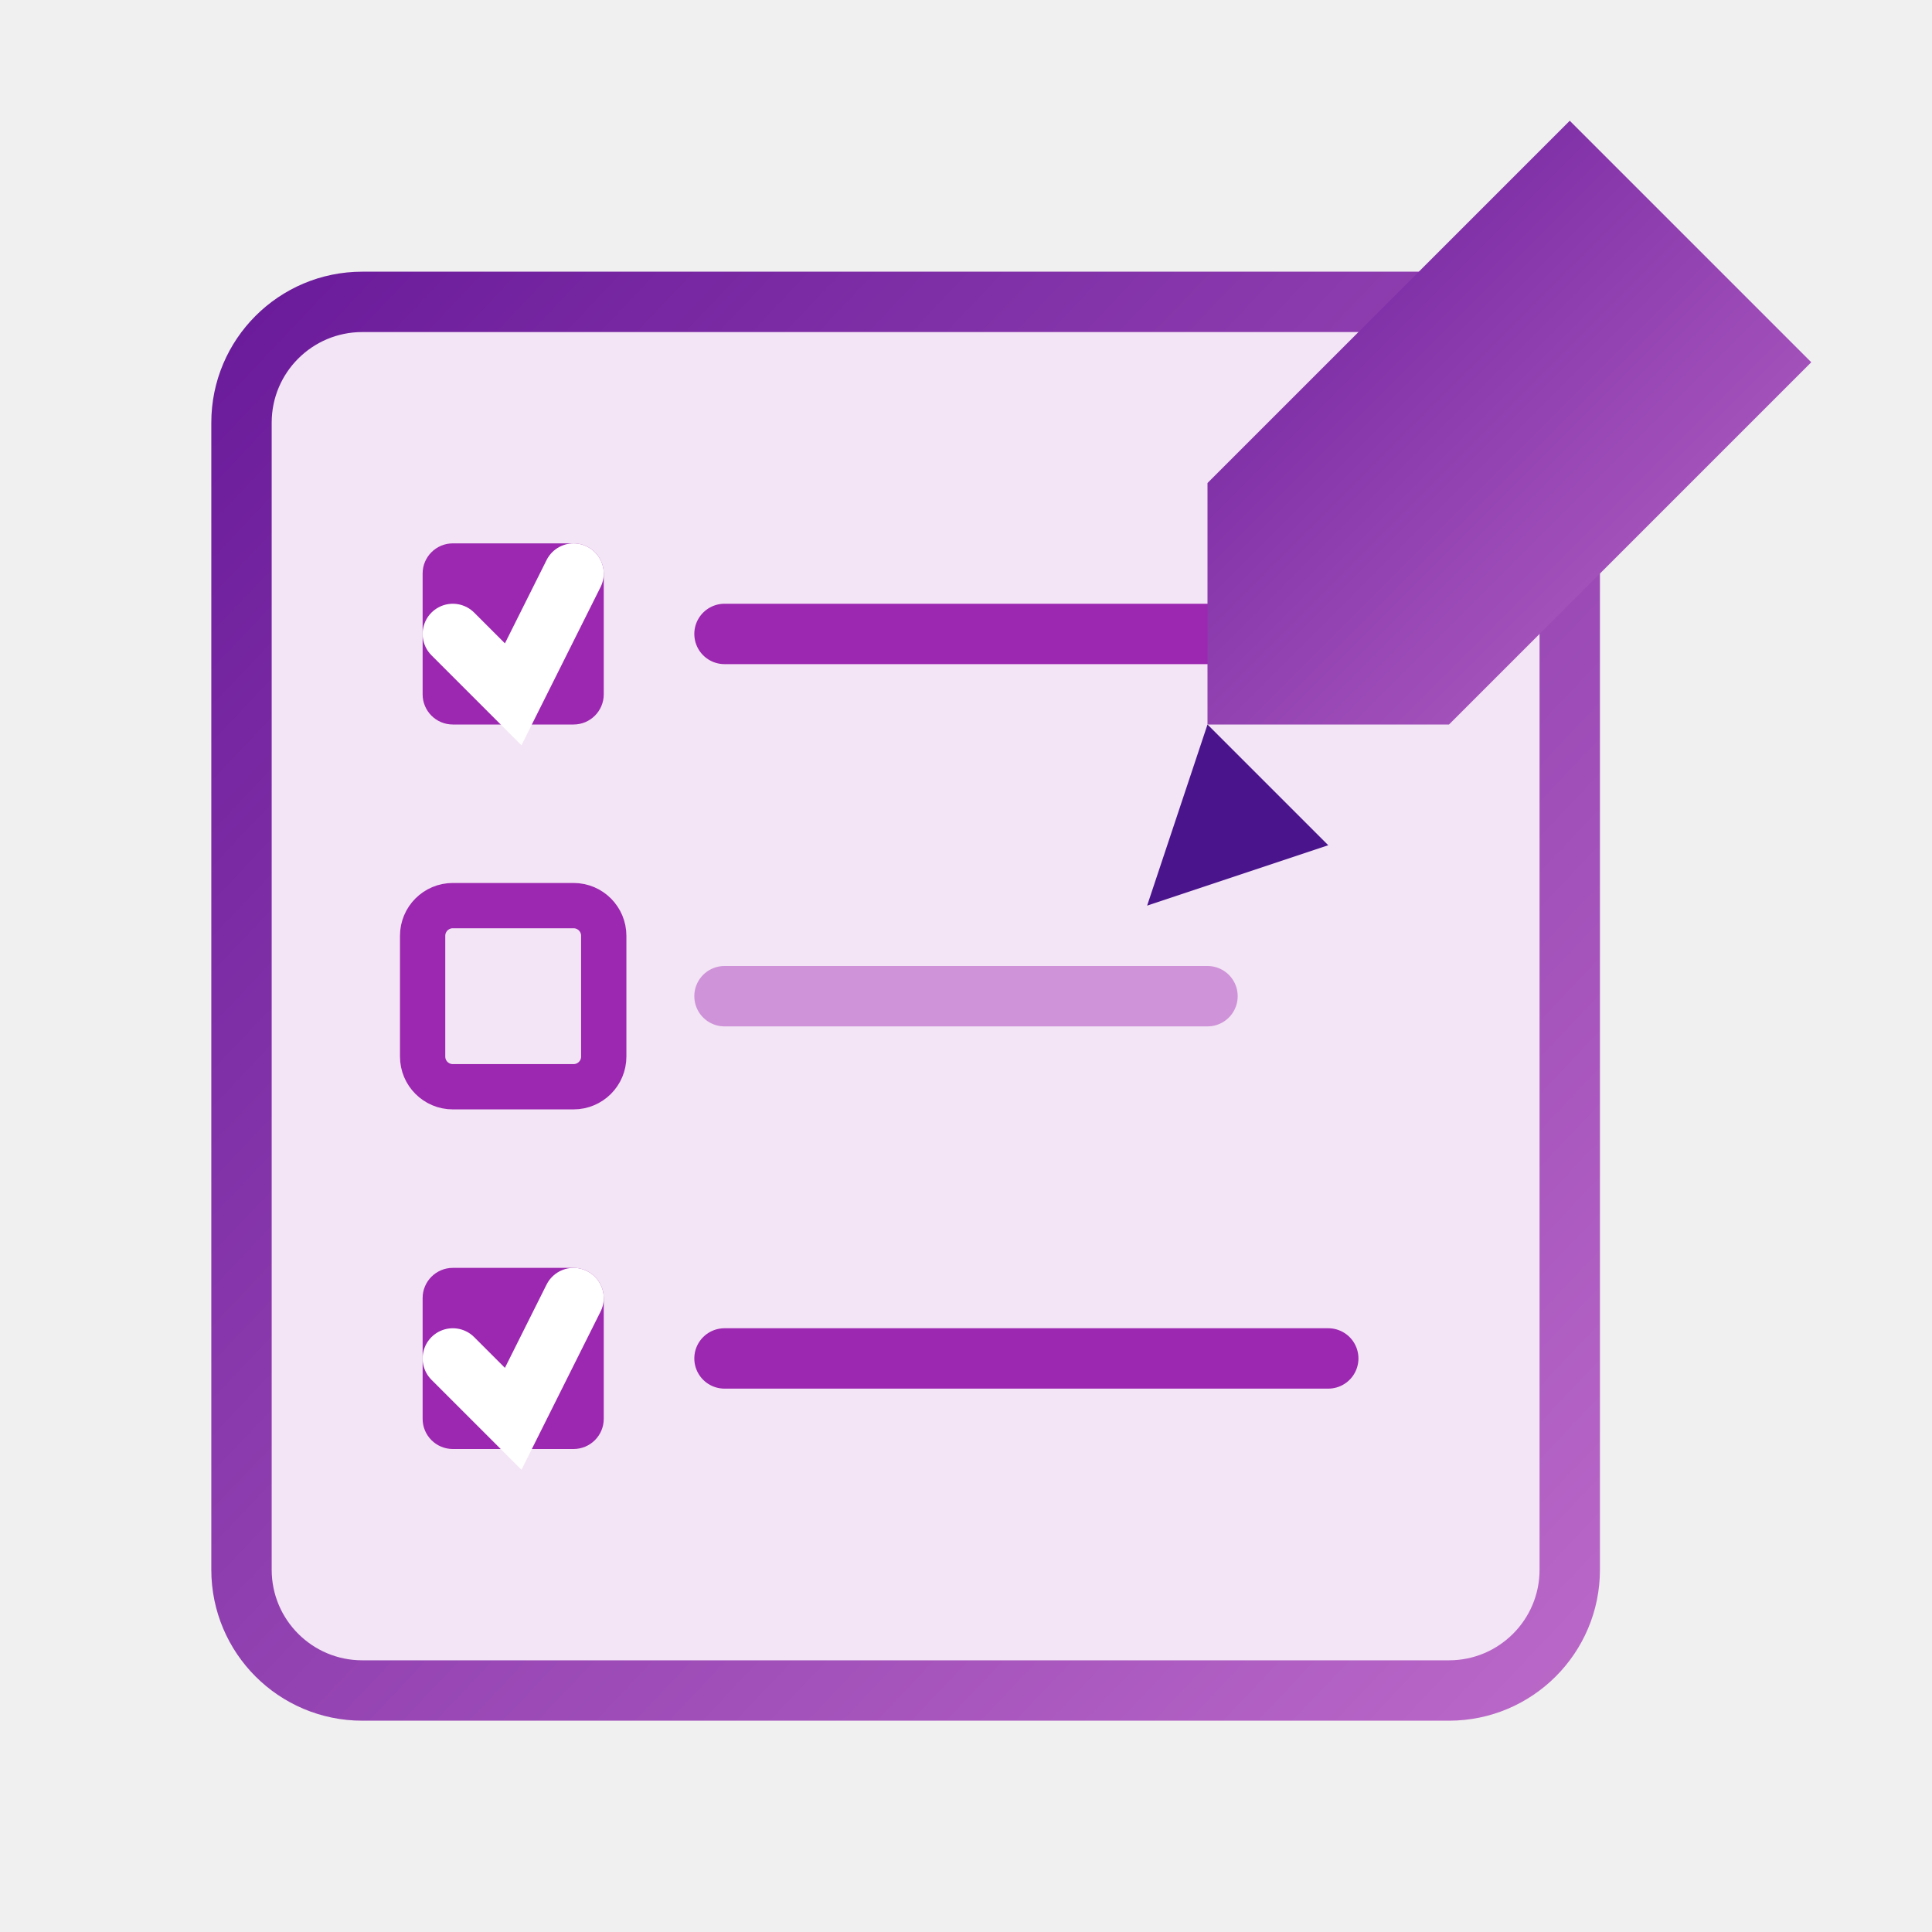
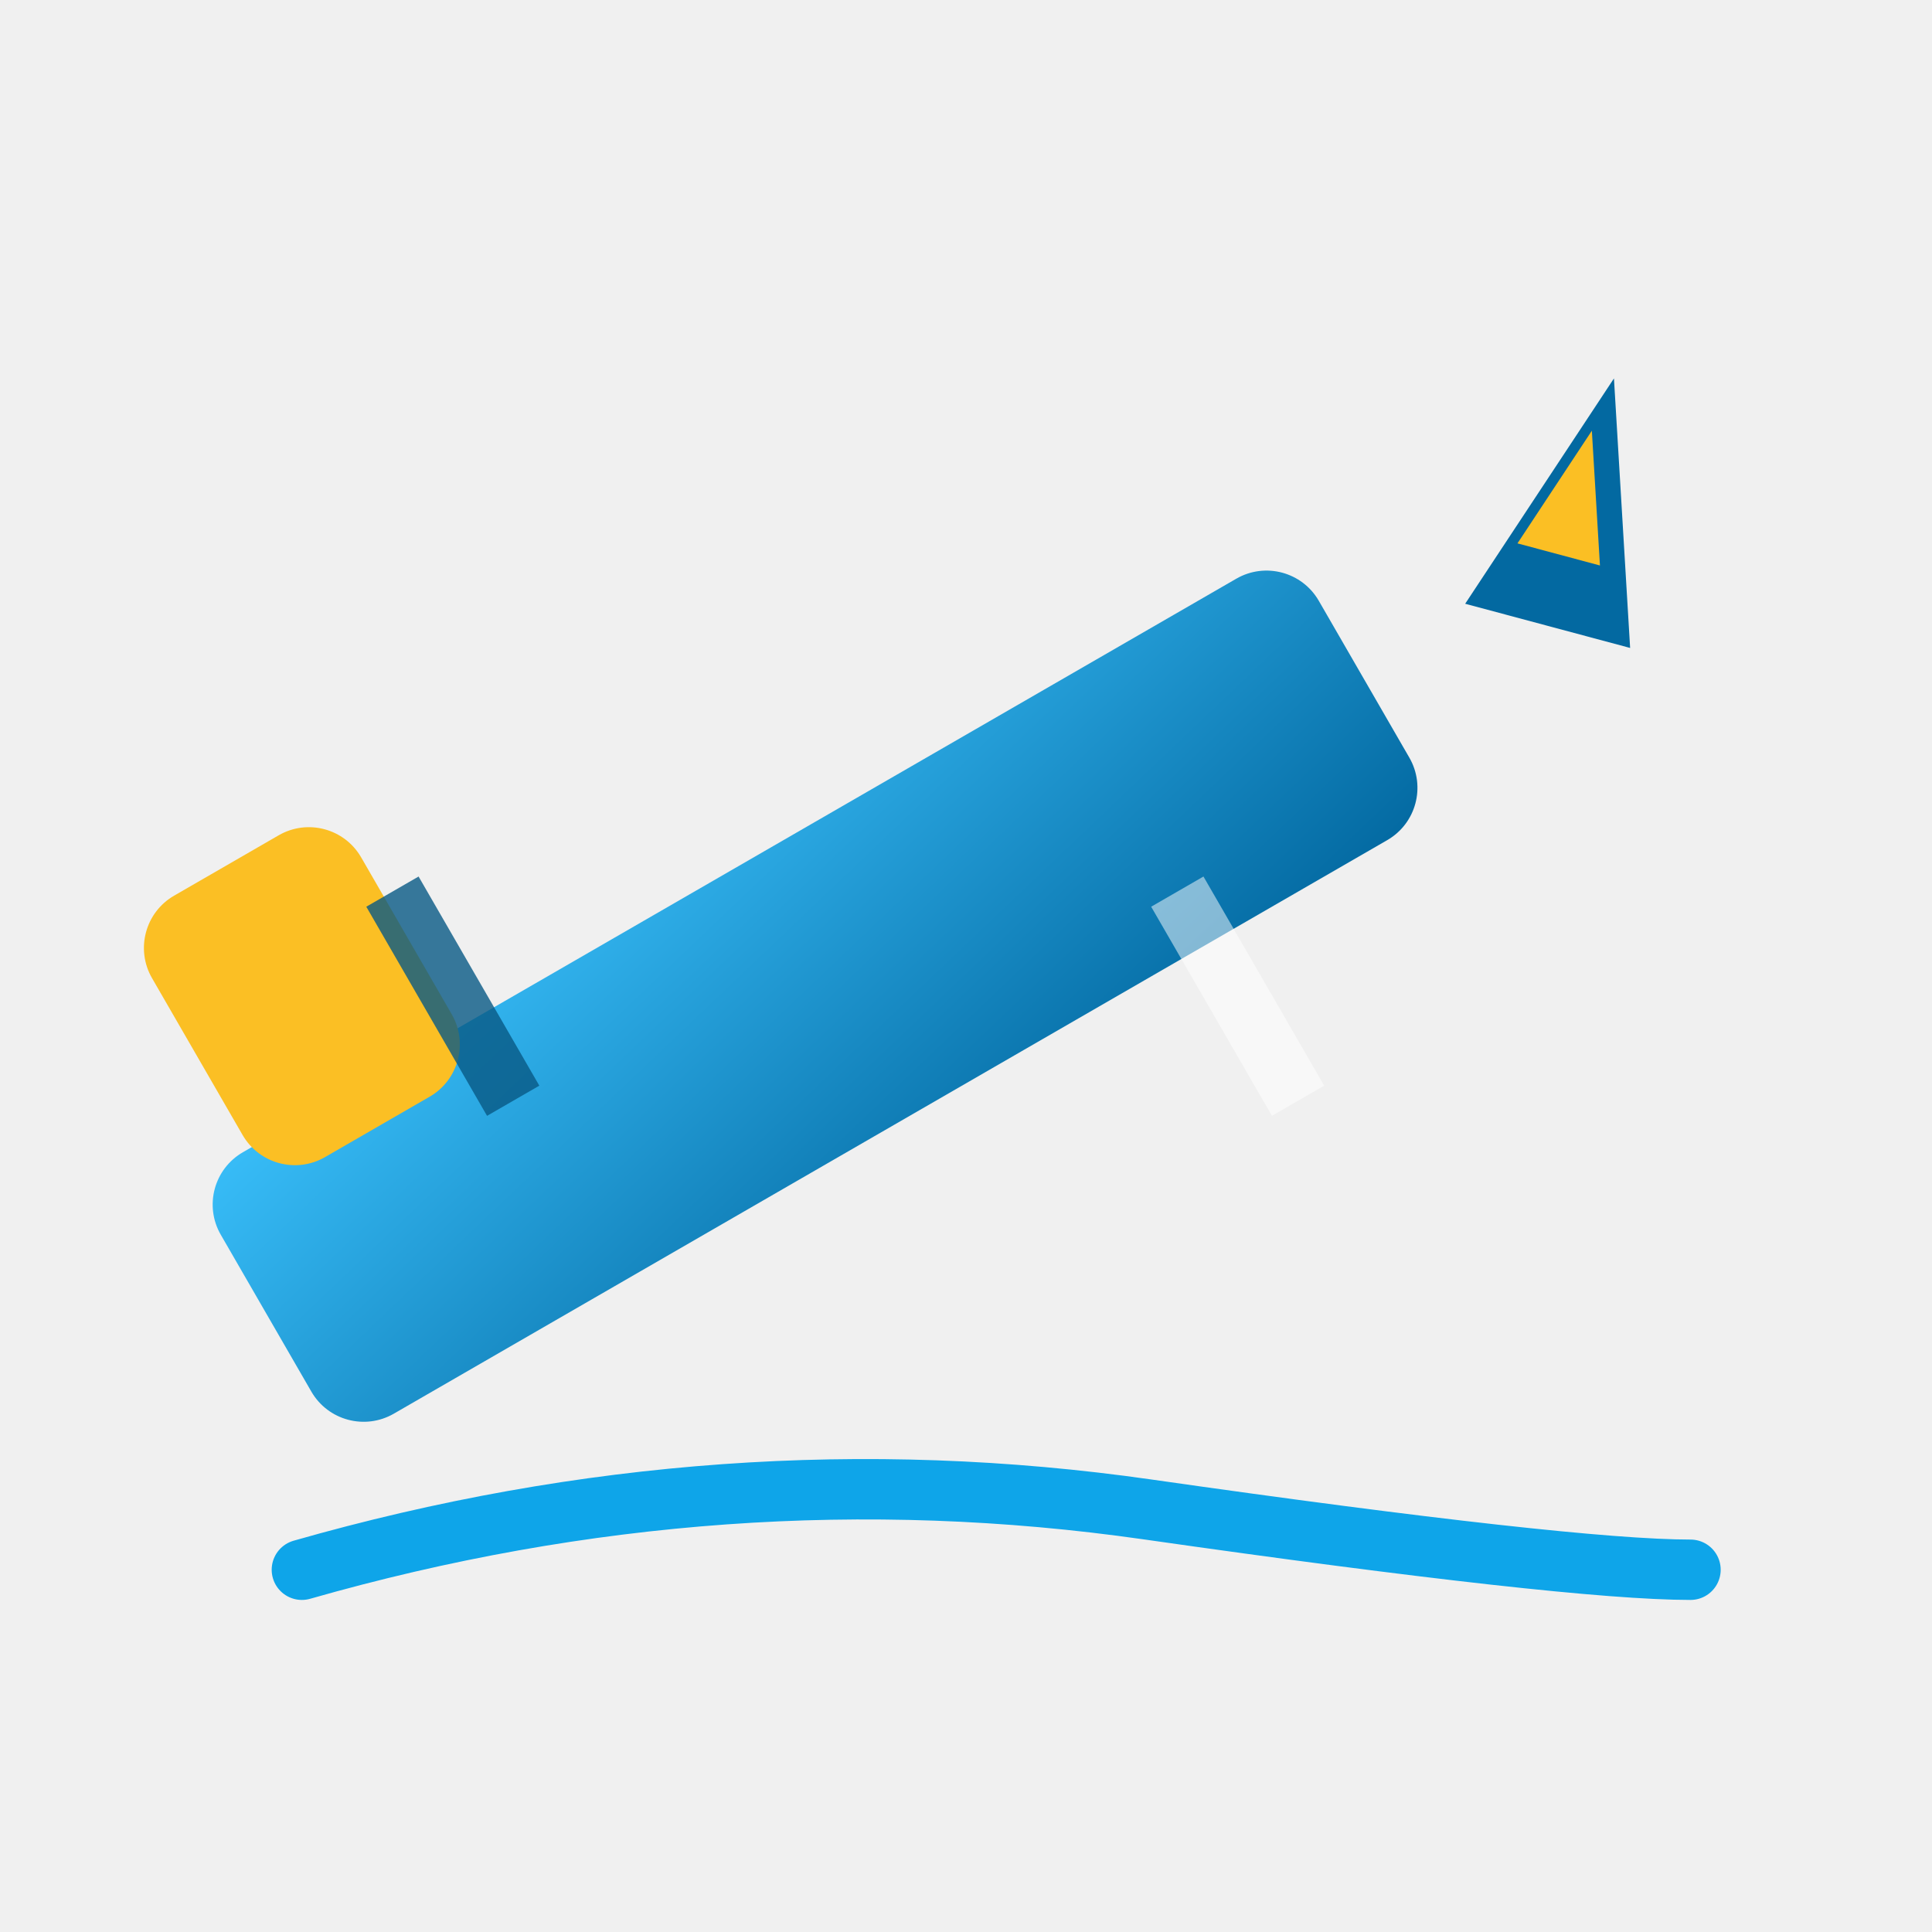
<svg xmlns="http://www.w3.org/2000/svg" viewBox="0 0 64 64">
  <defs>
-     <linearGradient id="pp1" x1="0%" y1="0%" x2="100%" y2="100%">
-       <stop offset="0%" stop-color="#6A1B9A" />
-       <stop offset="100%" stop-color="#BA68C8" />
+     <linearGradient id="ppe1" x1="0%" y1="0%" x2="100%" y2="100%">
+       <stop offset="0%" stop-color="#38BDF8" />
+       <stop offset="100%" stop-color="#0369A1" />
    </linearGradient>
  </defs>
-   <rect x="8" y="10" width="44" height="46" rx="4" fill="#F3E5F5" />
-   <rect x="8" y="10" width="44" height="46" rx="4" fill="none" stroke="url(#pp1)" stroke-width="2" />
-   <rect x="14" y="18" width="6" height="6" rx="1" fill="#9C27B0" />
-   <polyline points="15,21 17,23 19,19" fill="none" stroke="#FFF" stroke-width="2" stroke-linecap="round" />
-   <line x1="24" y1="21" x2="44" y2="21" stroke="#9C27B0" stroke-width="2" stroke-linecap="round" />
-   <rect x="14" y="30" width="6" height="6" rx="1" fill="none" stroke="#9C27B0" stroke-width="1.5" />
-   <line x1="24" y1="33" x2="40" y2="33" stroke="#CE93D8" stroke-width="2" stroke-linecap="round" />
-   <rect x="14" y="42" width="6" height="6" rx="1" fill="#9C27B0" />
-   <polyline points="15,45 17,47 19,43" fill="none" stroke="#FFF" stroke-width="2" stroke-linecap="round" />
-   <line x1="24" y1="45" x2="44" y2="45" stroke="#9C27B0" stroke-width="2" stroke-linecap="round" />
-   <path d="M52,4 L60,12 L48,24 L40,24 L40,16 Z" fill="url(#pp1)" />
-   <path d="M40,24 L38,30 L44,28 Z" fill="#4A148C" />
+   <rect x="6" y="28" width="42" height="10" rx="2" fill="url(#ppe1)" transform="rotate(-30,27,33)" />
+   <polygon points="48,18 56,14 52,22" fill="#0369A1" transform="rotate(-30,52,18)" />
+   <polygon points="50,17 54,15 52,19" fill="#FBBF24" transform="rotate(-30,52,17)" />
+   <rect x="6" y="28" width="8" height="10" rx="2" fill="#FBBF24" transform="rotate(-30,10,33)" />
+   <rect x="14" y="29" width="2" height="8" fill="#075985" opacity="0.8" transform="rotate(-30,15,33)" />
+   <rect x="40" y="29" width="2" height="8" fill="#FFF" opacity="0.5" transform="rotate(-30,41,33)" />
+   <path d="M10,52 Q24,48 38,50 T56,52" stroke="#0EA5E9" stroke-width="2" fill="none" stroke-linecap="round" />
</svg>
